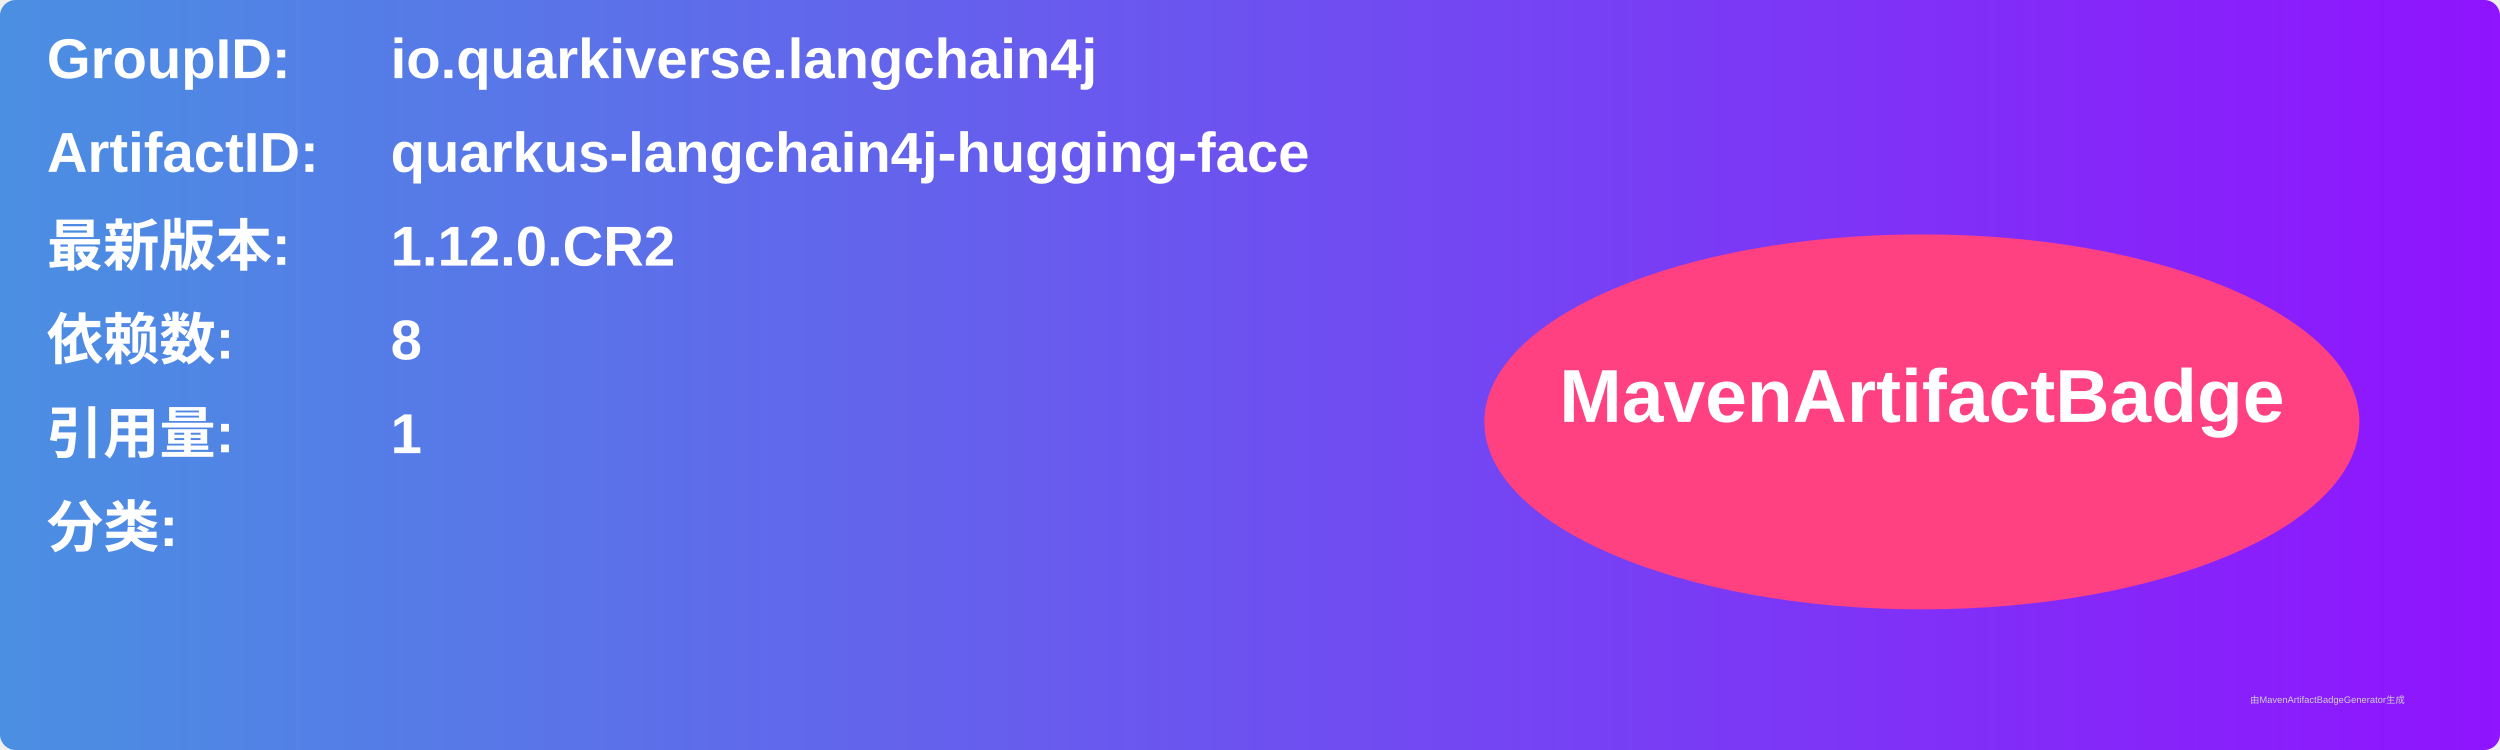
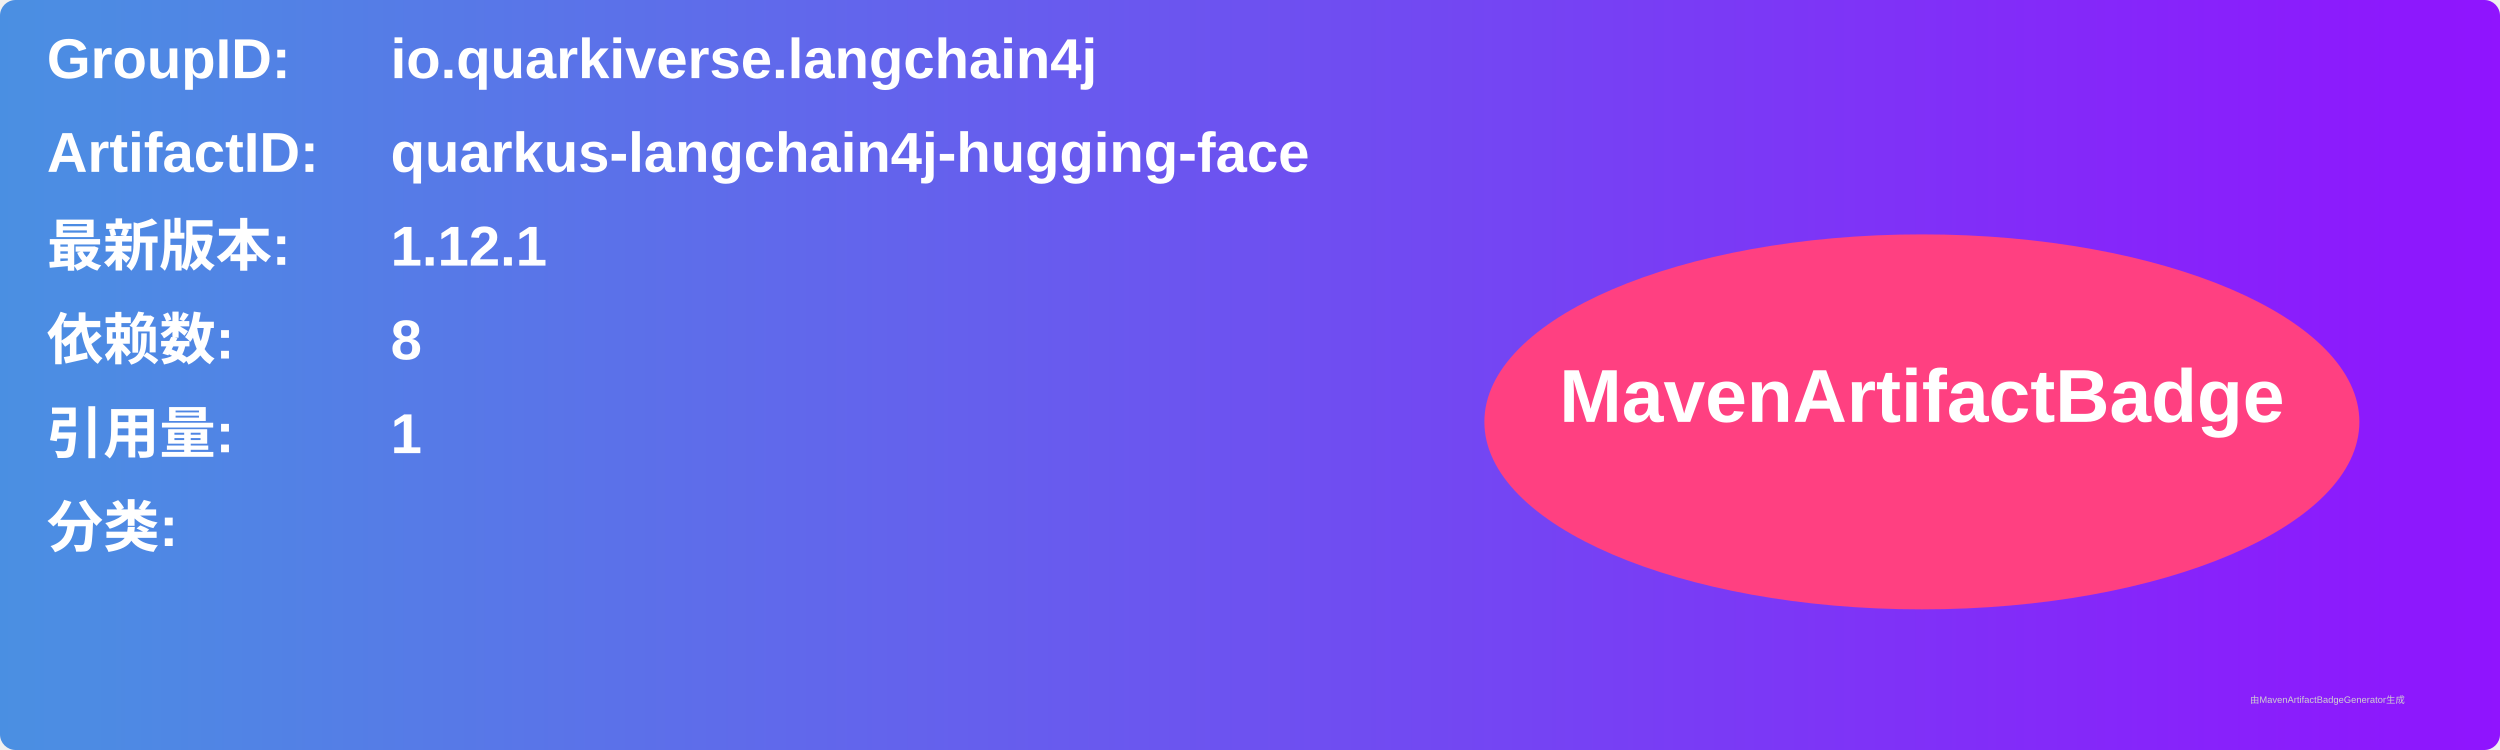
<svg xmlns="http://www.w3.org/2000/svg" width="800" height="240" viewBox="0 0 800 240">
  <linearGradient id="grad" x1="0%" y1="0%" x2="100%" y2="0%">
    <stop offset="0%" stop-color="#4a90e2" />
    <stop offset="100%" stop-color="#9013fe" />
  </linearGradient>
  <rect width="100%" height="100%" rx="5" ry="5" fill="url(#grad)" />
  <g transform="translate(15, 15)">
    <text x="0" y="10" font-family="Arial" font-size="18" fill="white" font-weight="bold" width="260">GroupID:</text>
    <text x="110" y="10" font-family="Arial" font-size="18" fill="white" font-weight="bold" width="460">io.quarkiverse.langchain4j</text>
    <text x="0" y="40" font-family="Arial" font-size="18" fill="white" font-weight="bold" width="260">ArtifactID:</text>
    <text x="110" y="40" font-family="Arial" font-size="18" fill="white" font-weight="bold" width="460">quarkus-langchain4j-hugging-face</text>
    <text x="0" y="70" font-family="Arial" font-size="18" fill="white" font-weight="bold">最新版本:</text>
    <text x="110" y="70" font-family="Arial" font-size="18" fill="white" font-weight="bold">
-       <tspan font-weight="bold">1.12.0.CR2</tspan>
+       <tspan font-weight="bold">1.12.1</tspan>
    </text>
    <text x="0" y="100" font-family="Arial" font-size="18" fill="white" font-weight="bold">依赖数: </text>
    <text x="110" y="100" font-family="Arial" font-size="18" fill="white">
      <tspan font-weight="bold">8</tspan>
    </text>
    <text x="0" y="130" font-family="Arial" font-size="18" fill="white" font-weight="bold">引用量: </text>
    <text x="110" y="130" font-family="Arial" font-size="18" fill="white">
      <tspan font-weight="bold">1</tspan>
    </text>
    <text x="0" y="160" font-family="Arial" font-size="18" fill="white" font-weight="bold">分类:</text>
    <text x="10" y="190" font-family="Arial" font-size="10" fill="white">
      <tspan font-weight="bold" />
    </text>
    <ellipse cx="600" cy="120" rx="140" ry="60" fill="#ff4081" />
    <text x="600" y="120" text-anchor="middle" font-family="Arial" font-size="24" fill="white" font-weight="bold">MavenArtifactBadge</text>
  </g>
  <text x="720" y="225" font-family="Arial" font-size="3" fill="#d0d0d0">由MavenArtifactBadgeGenerator生成</text>
</svg>
